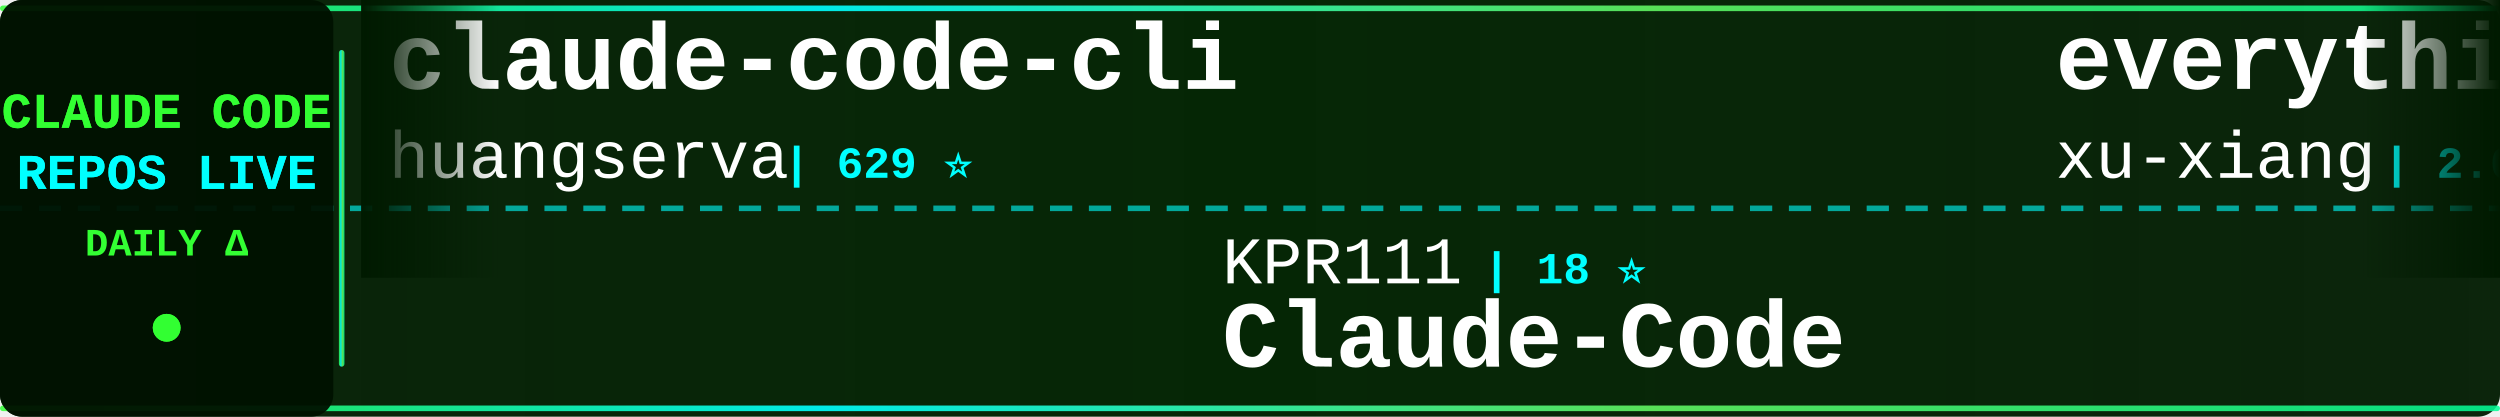
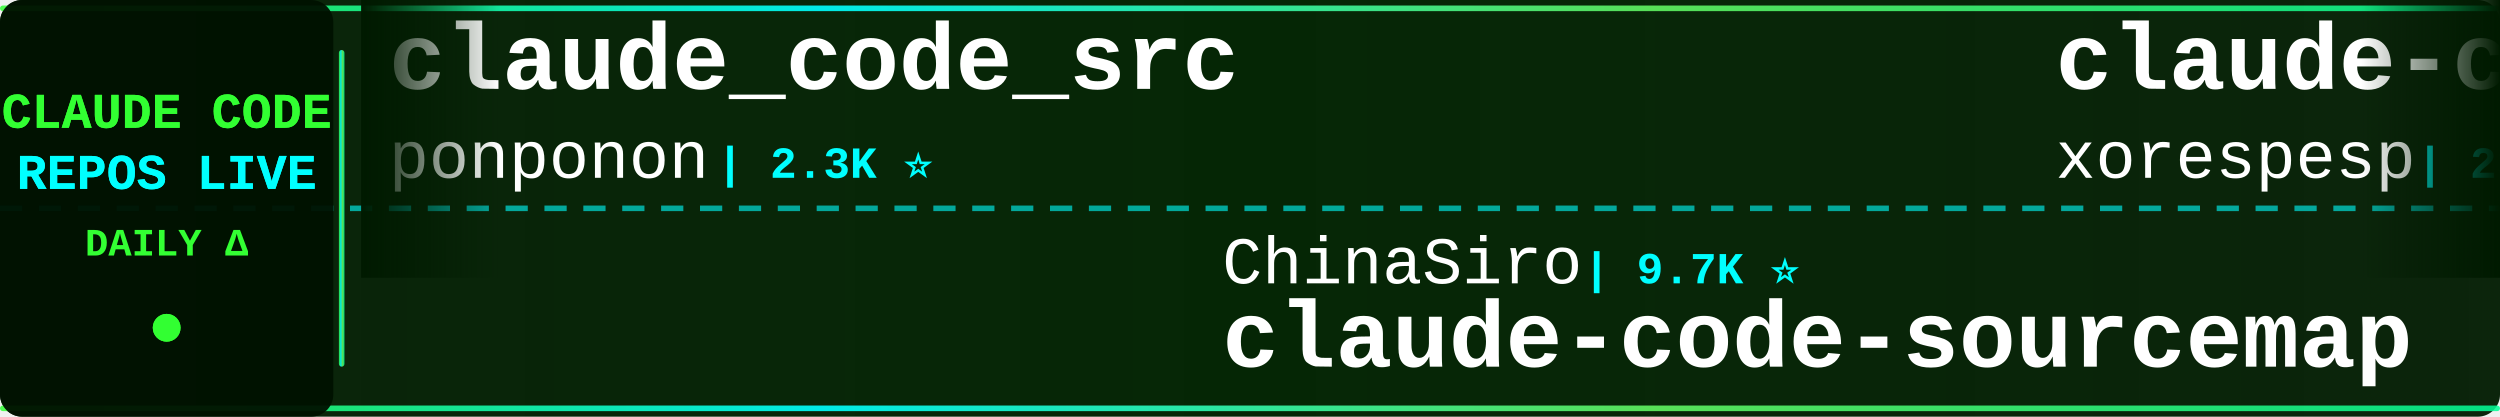
<svg xmlns="http://www.w3.org/2000/svg" width="900" height="150">
  <defs>
    <linearGradient id="tickerBg" x1="0%" y1="0%" x2="100%" y2="0%">
      <stop offset="0%" style="stop-color:#001a00;stop-opacity:0.95" />
      <stop offset="50%" style="stop-color:#002200;stop-opacity:0.98" />
      <stop offset="100%" style="stop-color:#001a00;stop-opacity:0.95" />
    </linearGradient>
    <linearGradient id="borderGrad" x1="0%" y1="0%" x2="100%" y2="0%">
      <stop offset="0%" style="stop-color:#33ff33;stop-opacity:0.85">
        <animate attributeName="stop-opacity" values="0.85;1;0.85" dur="2s" repeatCount="indefinite" />
      </stop>
      <stop offset="33%" style="stop-color:#00ffff;stop-opacity:0.9">
        <animate attributeName="stop-opacity" values="0.9;1;0.9" dur="2.2s" repeatCount="indefinite" />
      </stop>
      <stop offset="66%" style="stop-color:#66ff66;stop-opacity:0.85">
        <animate attributeName="stop-opacity" values="0.85;1;0.85" dur="1.8s" repeatCount="indefinite" />
      </stop>
      <stop offset="100%" style="stop-color:#00ff99;stop-opacity:0.85">
        <animate attributeName="stop-opacity" values="0.85;1;0.85" dur="2s" repeatCount="indefinite" />
      </stop>
    </linearGradient>
    <filter id="textGlow">
      <feGaussianBlur stdDeviation="0.1" result="coloredBlur" />
      <feMerge>
        <feMergeNode in="coloredBlur" />
        <feMergeNode in="SourceGraphic" />
      </feMerge>
    </filter>
    <filter id="metricGlow">
      <feGaussianBlur stdDeviation="0.2" result="coloredBlur" />
      <feMerge>
        <feMergeNode in="coloredBlur" />
        <feMergeNode in="SourceGraphic" />
      </feMerge>
    </filter>
    <linearGradient id="leftFade" x1="0%" y1="0%" x2="100%" y2="0%">
      <stop offset="0%" style="stop-color:#001a00;stop-opacity:1" />
      <stop offset="100%" style="stop-color:#001a00;stop-opacity:0" />
    </linearGradient>
    <linearGradient id="rightFade" x1="0%" y1="0%" x2="100%" y2="0%">
      <stop offset="0%" style="stop-color:#001a00;stop-opacity:0" />
      <stop offset="100%" style="stop-color:#001a00;stop-opacity:1" />
    </linearGradient>
  </defs>
  <rect width="900" height="150" fill="url(#tickerBg)" rx="8" />
  <rect x="0" y="2" width="900" height="2" fill="url(#borderGrad)" rx="1" />
  <rect x="0" y="146" width="900" height="2" fill="url(#borderGrad)" rx="1" />
  <line x1="0" y1="75" x2="900" y2="75" stroke="#00ffff" stroke-width="2" stroke-dasharray="8 6" opacity="0.6" />
  <rect x="0" y="0" width="120" height="150" fill="#001100" opacity="0.95" rx="8" />
  <text x="60" y="46" font-family="'Courier New', monospace" font-size="18" font-weight="bold" fill="#33ff33" text-anchor="middle" filter="url(#textGlow)">
    CLAUDE CODE
  </text>
  <text x="60" y="68" font-family="'Courier New', monospace" font-size="18" font-weight="bold" fill="#00ffff" text-anchor="middle" filter="url(#textGlow)">
    REPOS LIVE
  </text>
  <text x="60" y="92" font-family="'Courier New', monospace" font-size="14" font-weight="bold" fill="#33ff33" text-anchor="middle">
    DAILY Δ
  </text>
  <circle cx="60" cy="118" r="5" fill="#33ff33" filter="url(#metricGlow)">
    <animate attributeName="r" values="4;6;4" dur="1.5s" repeatCount="indefinite" />
    <animate attributeName="opacity" values="0.6;1;0.6" dur="1.5s" repeatCount="indefinite" />
  </circle>
  <rect x="122" y="18" width="2" height="114" fill="url(#borderGrad)" rx="1" />
  <clipPath id="tickerClip">
    <rect x="130" y="0" width="770" height="150" />
  </clipPath>
  <g clip-path="url(#tickerClip)">
    <g id="tickerItems">
      <animateTransform attributeName="transform" attributeType="XML" type="translate" from="0 0" to="-3000 0" dur="54s" repeatCount="indefinite" />
      <g transform="translate(0, 0)">
-         <text x="140" y="32" font-family="'Courier New', monospace" font-size="34" font-weight="bold" fill="#ffffff">claude-code-cli</text>
-         <text x="140" y="64" font-family="'Courier New', monospace" font-size="24" font-weight="normal" fill="#ffffff" opacity="1.0">huangserva</text>
-         <text x="282" y="64" font-family="'Courier New', monospace" font-size="16" font-weight="bold" fill="#00ffff"> | 629 ⭐</text>
+         <text x="140" y="32" font-family="'Courier New', monospace" font-size="34" font-weight="bold" fill="#ffffff">claude_code_src</text>
+         <text x="140" y="64" font-family="'Courier New', monospace" font-size="24" font-weight="normal" fill="#ffffff" opacity="1.0">ponponon</text>
+         <text x="258" y="64" font-family="'Courier New', monospace" font-size="16" font-weight="bold" fill="#00ffff"> | 2.3K ⭐</text>
      </g>
      <g transform="translate(300, 0)">
-         <text x="140" y="102" font-family="'Courier New', monospace" font-size="24" font-weight="normal" fill="#ffffff" opacity="1.0">KPR111</text>
-         <text x="234" y="102" font-family="'Courier New', monospace" font-size="16" font-weight="bold" fill="#00ffff"> | 18 ⭐</text>
-         <text x="140" y="132" font-family="'Courier New', monospace" font-size="34" font-weight="bold" fill="#ffffff">Claude-Code</text>
+         <text x="140" y="102" font-family="'Courier New', monospace" font-size="24" font-weight="normal" fill="#ffffff" opacity="1.0">ChinaSiro</text>
+         <text x="270" y="102" font-family="'Courier New', monospace" font-size="16" font-weight="bold" fill="#00ffff"> | 9.7K ⭐</text>
+         <text x="140" y="132" font-family="'Courier New', monospace" font-size="34" font-weight="bold" fill="#ffffff">claude-code-sourcemap</text>
      </g>
      <g transform="translate(600, 0)">
-         <text x="140" y="32" font-family="'Courier New', monospace" font-size="34" font-weight="bold" fill="#ffffff">everything-claude-code-z...</text>
-         <text x="140" y="64" font-family="'Courier New', monospace" font-size="24" font-weight="normal" fill="#ffffff" opacity="1.0">xu-xiang</text>
-         <text x="258" y="64" font-family="'Courier New', monospace" font-size="16" font-weight="bold" fill="#00ffff"> | 2.0K ⭐</text>
+         <text x="140" y="32" font-family="'Courier New', monospace" font-size="34" font-weight="bold" fill="#ffffff">claude-code</text>
+         <text x="140" y="64" font-family="'Courier New', monospace" font-size="24" font-weight="normal" fill="#ffffff" opacity="1.0">xorespesp</text>
+         <text x="270" y="64" font-family="'Courier New', monospace" font-size="16" font-weight="bold" fill="#00ffff"> | 231 ⭐</text>
      </g>
      <g transform="translate(900, 0)">
-         <text x="140" y="102" font-family="'Courier New', monospace" font-size="24" font-weight="normal" fill="#ffffff" opacity="1.0">VoltAgent</text>
-         <text x="270" y="102" font-family="'Courier New', monospace" font-size="16" font-weight="bold" fill="#00ffff"> | 25.7K ⭐ +4</text>
-         <text x="140" y="132" font-family="'Courier New', monospace" font-size="34" font-weight="bold" fill="#ffffff">awesome-claude-code-suba...</text>
+         <text x="140" y="102" font-family="'Courier New', monospace" font-size="24" font-weight="normal" fill="#ffffff" opacity="1.0">disler</text>
+         <text x="234" y="102" font-family="'Courier New', monospace" font-size="16" font-weight="bold" fill="#00ffff"> | 1.7K ⭐</text>
+         <text x="140" y="132" font-family="'Courier New', monospace" font-size="34" font-weight="bold" fill="#ffffff">pi-vs-claude-code</text>
      </g>
      <g transform="translate(1200, 0)">
-         <text x="140" y="32" font-family="'Courier New', monospace" font-size="34" font-weight="bold" fill="#ffffff">Claude-code</text>
-         <text x="140" y="64" font-family="'Courier New', monospace" font-size="24" font-weight="normal" fill="#ffffff" opacity="1.0">zstmfhy</text>
-         <text x="246" y="64" font-family="'Courier New', monospace" font-size="16" font-weight="bold" fill="#00ffff"> | 188 ⭐</text>
+         <text x="140" y="32" font-family="'Courier New', monospace" font-size="34" font-weight="bold" fill="#ffffff">Claude-Code</text>
+         <text x="140" y="64" font-family="'Courier New', monospace" font-size="24" font-weight="normal" fill="#ffffff" opacity="1.0">OrcaWhisper</text>
+         <text x="294" y="64" font-family="'Courier New', monospace" font-size="16" font-weight="bold" fill="#00ffff"> | 103 ⭐</text>
      </g>
      <g transform="translate(1500, 0)">
-         <text x="140" y="102" font-family="'Courier New', monospace" font-size="24" font-weight="normal" fill="#ffffff" opacity="1.0">anthropics</text>
-         <text x="282" y="102" font-family="'Courier New', monospace" font-size="16" font-weight="bold" fill="#00ffff"> | 9.5K ⭐ +4</text>
-         <text x="140" y="132" font-family="'Courier New', monospace" font-size="34" font-weight="bold" fill="#ffffff">claude-code-action</text>
+         <text x="140" y="102" font-family="'Courier New', monospace" font-size="24" font-weight="normal" fill="#ffffff" opacity="1.0">multica-ai</text>
+         <text x="282" y="102" font-family="'Courier New', monospace" font-size="16" font-weight="bold" fill="#00ffff"> | 219.6K ⭐ +103</text>
+         <text x="140" y="132" font-family="'Courier New', monospace" font-size="34" font-weight="bold" fill="#ffffff">andrej-karpathy-skills</text>
      </g>
      <g transform="translate(1800, 0)">
-         <text x="140" y="32" font-family="'Courier New', monospace" font-size="34" font-weight="bold" fill="#ffffff">how-claude-code-works</text>
-         <text x="140" y="64" font-family="'Courier New', monospace" font-size="24" font-weight="normal" fill="#ffffff" opacity="1.0">Windy3f3f3f3f</text>
-         <text x="318" y="64" font-family="'Courier New', monospace" font-size="16" font-weight="bold" fill="#00ffff"> | 3.7K ⭐ +2</text>
+         <text x="140" y="32" font-family="'Courier New', monospace" font-size="34" font-weight="bold" fill="#ffffff">claude-code</text>
+         <text x="140" y="64" font-family="'Courier New', monospace" font-size="24" font-weight="normal" fill="#ffffff" opacity="1.0">tanbiralam</text>
+         <text x="282" y="64" font-family="'Courier New', monospace" font-size="16" font-weight="bold" fill="#00ffff"> | 2.3K ⭐ +2</text>
      </g>
      <g transform="translate(2100, 0)">
-         <text x="140" y="102" font-family="'Courier New', monospace" font-size="24" font-weight="normal" fill="#ffffff" opacity="1.0">Donchitos</text>
-         <text x="270" y="102" font-family="'Courier New', monospace" font-size="16" font-weight="bold" fill="#00ffff"> | 26.4K ⭐ +32</text>
-         <text x="140" y="132" font-family="'Courier New', monospace" font-size="34" font-weight="bold" fill="#ffffff">Claude-Code-Game-Studios</text>
+         <text x="140" y="102" font-family="'Courier New', monospace" font-size="24" font-weight="normal" fill="#ffffff" opacity="1.0">repowise-dev</text>
+         <text x="306" y="102" font-family="'Courier New', monospace" font-size="16" font-weight="bold" fill="#00ffff"> | 1.2K ⭐</text>
+         <text x="140" y="132" font-family="'Courier New', monospace" font-size="34" font-weight="bold" fill="#ffffff">claude-code-prompts</text>
      </g>
      <g transform="translate(2400, 0)">
-         <text x="140" y="32" font-family="'Courier New', monospace" font-size="34" font-weight="bold" fill="#ffffff">claude-code-tips</text>
-         <text x="140" y="64" font-family="'Courier New', monospace" font-size="24" font-weight="normal" fill="#ffffff" opacity="1.0">ykdojo</text>
-         <text x="234" y="64" font-family="'Courier New', monospace" font-size="16" font-weight="bold" fill="#00ffff"> | 10.2K ⭐</text>
+         <text x="140" y="32" font-family="'Courier New', monospace" font-size="34" font-weight="bold" fill="#ffffff">oh-my-claudecode</text>
+         <text x="140" y="64" font-family="'Courier New', monospace" font-size="24" font-weight="normal" fill="#ffffff" opacity="1.0">Yeachan-Heo</text>
+         <text x="294" y="64" font-family="'Courier New', monospace" font-size="16" font-weight="bold" fill="#00ffff"> | 39.9K ⭐ +10</text>
      </g>
      <g transform="translate(2700, 0)">
-         <text x="140" y="102" font-family="'Courier New', monospace" font-size="24" font-weight="normal" fill="#ffffff" opacity="1.0">Windy3f3f3f3f</text>
-         <text x="318" y="102" font-family="'Courier New', monospace" font-size="16" font-weight="bold" fill="#00ffff"> | 2.8K ⭐</text>
-         <text x="140" y="132" font-family="'Courier New', monospace" font-size="34" font-weight="bold" fill="#ffffff">claude-code-from-scratch</text>
+         <text x="140" y="102" font-family="'Courier New', monospace" font-size="24" font-weight="normal" fill="#ffffff" opacity="1.0">isboyjc</text>
+         <text x="246" y="102" font-family="'Courier New', monospace" font-size="16" font-weight="bold" fill="#00ffff"> | 161 ⭐</text>
+         <text x="140" y="132" font-family="'Courier New', monospace" font-size="34" font-weight="bold" fill="#ffffff">claude-code</text>
      </g>
      <g transform="translate(3000, 0)">
-         <text x="140" y="32" font-family="'Courier New', monospace" font-size="34" font-weight="bold" fill="#ffffff">claude-code-cli</text>
-         <text x="140" y="64" font-family="'Courier New', monospace" font-size="24" font-weight="normal" fill="#ffffff" opacity="1.0">huangserva</text>
-         <text x="282" y="64" font-family="'Courier New', monospace" font-size="16" font-weight="bold" fill="#00ffff"> | 629 ⭐</text>
+         <text x="140" y="32" font-family="'Courier New', monospace" font-size="34" font-weight="bold" fill="#ffffff">claude_code_src</text>
+         <text x="140" y="64" font-family="'Courier New', monospace" font-size="24" font-weight="normal" fill="#ffffff" opacity="1.0">ponponon</text>
+         <text x="258" y="64" font-family="'Courier New', monospace" font-size="16" font-weight="bold" fill="#00ffff"> | 2.3K ⭐</text>
      </g>
      <g transform="translate(3300, 0)">
-         <text x="140" y="102" font-family="'Courier New', monospace" font-size="24" font-weight="normal" fill="#ffffff" opacity="1.0">KPR111</text>
-         <text x="234" y="102" font-family="'Courier New', monospace" font-size="16" font-weight="bold" fill="#00ffff"> | 18 ⭐</text>
-         <text x="140" y="132" font-family="'Courier New', monospace" font-size="34" font-weight="bold" fill="#ffffff">Claude-Code</text>
+         <text x="140" y="102" font-family="'Courier New', monospace" font-size="24" font-weight="normal" fill="#ffffff" opacity="1.0">ChinaSiro</text>
+         <text x="270" y="102" font-family="'Courier New', monospace" font-size="16" font-weight="bold" fill="#00ffff"> | 9.7K ⭐</text>
+         <text x="140" y="132" font-family="'Courier New', monospace" font-size="34" font-weight="bold" fill="#ffffff">claude-code-sourcemap</text>
      </g>
      <g transform="translate(3600, 0)">
-         <text x="140" y="32" font-family="'Courier New', monospace" font-size="34" font-weight="bold" fill="#ffffff">everything-claude-code-z...</text>
-         <text x="140" y="64" font-family="'Courier New', monospace" font-size="24" font-weight="normal" fill="#ffffff" opacity="1.0">xu-xiang</text>
-         <text x="258" y="64" font-family="'Courier New', monospace" font-size="16" font-weight="bold" fill="#00ffff"> | 2.0K ⭐</text>
+         <text x="140" y="32" font-family="'Courier New', monospace" font-size="34" font-weight="bold" fill="#ffffff">claude-code</text>
+         <text x="140" y="64" font-family="'Courier New', monospace" font-size="24" font-weight="normal" fill="#ffffff" opacity="1.0">xorespesp</text>
+         <text x="270" y="64" font-family="'Courier New', monospace" font-size="16" font-weight="bold" fill="#00ffff"> | 231 ⭐</text>
      </g>
      <g transform="translate(3900, 0)">
-         <text x="140" y="102" font-family="'Courier New', monospace" font-size="24" font-weight="normal" fill="#ffffff" opacity="1.0">VoltAgent</text>
-         <text x="270" y="102" font-family="'Courier New', monospace" font-size="16" font-weight="bold" fill="#00ffff"> | 25.7K ⭐ +4</text>
-         <text x="140" y="132" font-family="'Courier New', monospace" font-size="34" font-weight="bold" fill="#ffffff">awesome-claude-code-suba...</text>
+         <text x="140" y="102" font-family="'Courier New', monospace" font-size="24" font-weight="normal" fill="#ffffff" opacity="1.0">disler</text>
+         <text x="234" y="102" font-family="'Courier New', monospace" font-size="16" font-weight="bold" fill="#00ffff"> | 1.7K ⭐</text>
+         <text x="140" y="132" font-family="'Courier New', monospace" font-size="34" font-weight="bold" fill="#ffffff">pi-vs-claude-code</text>
      </g>
    </g>
  </g>
  <rect x="130" y="0" width="50" height="100" fill="url(#leftFade)" />
  <rect x="850" y="0" width="50" height="100" fill="url(#rightFade)" />
</svg>
